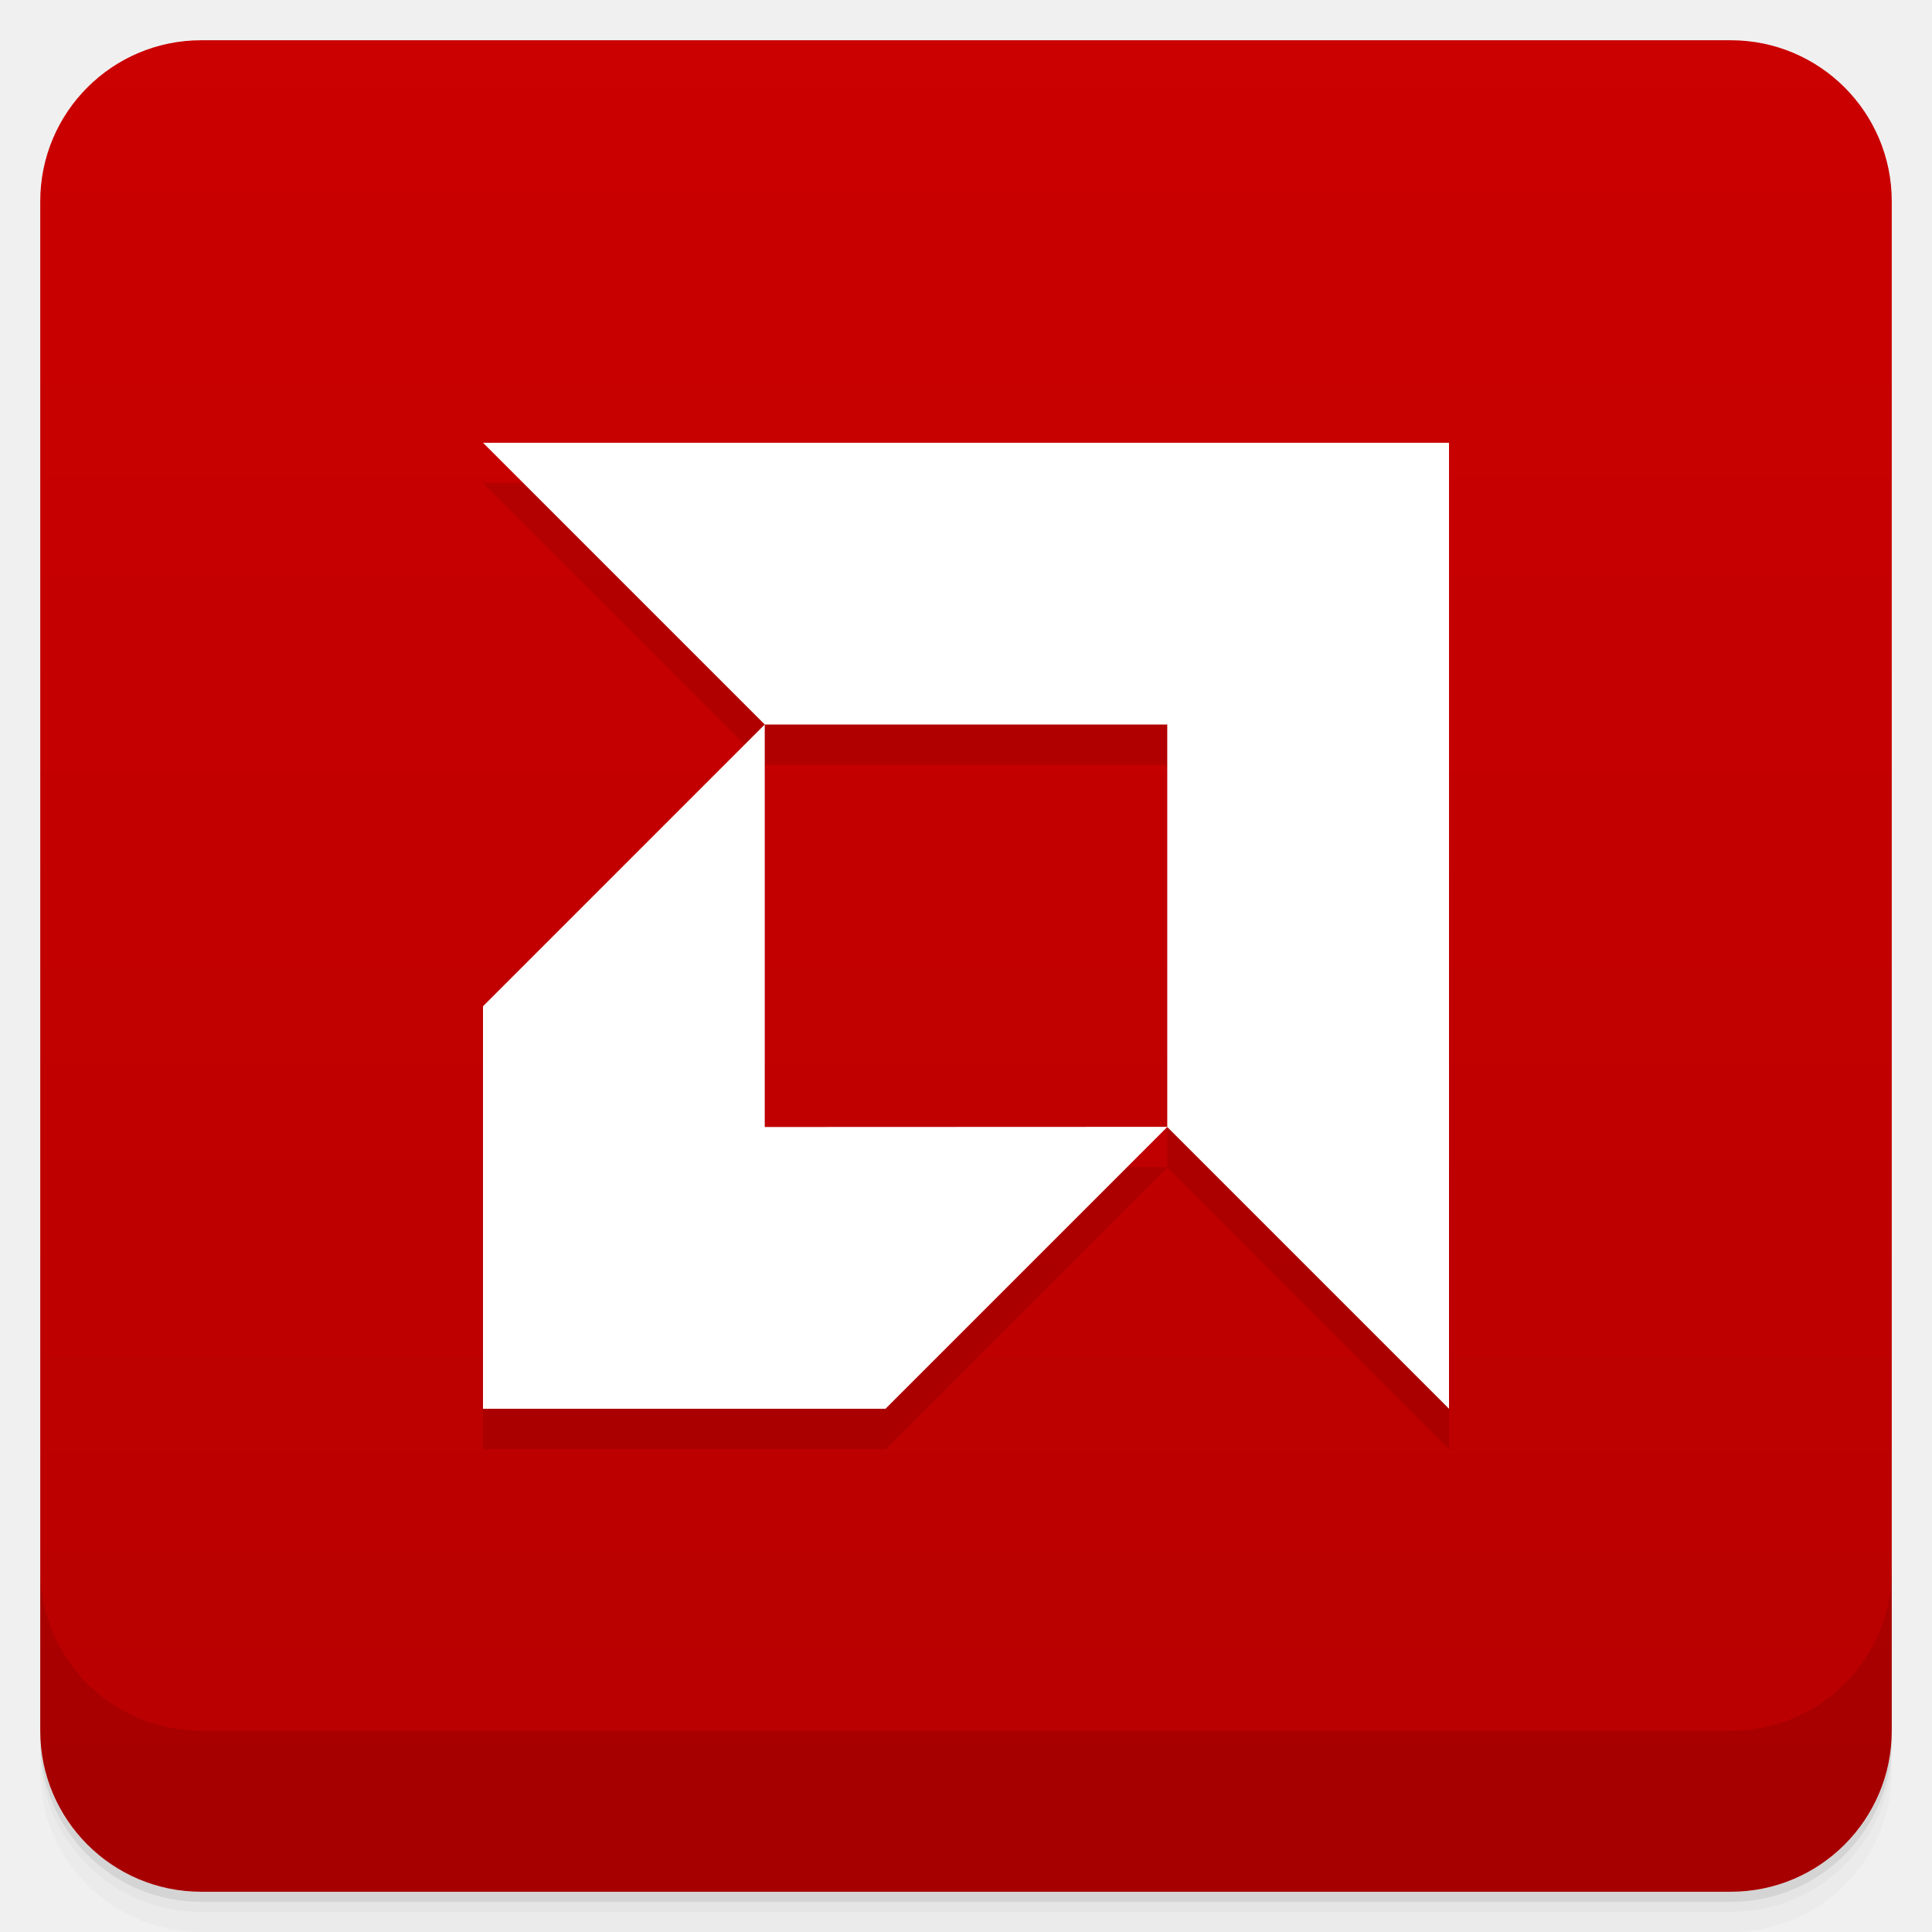
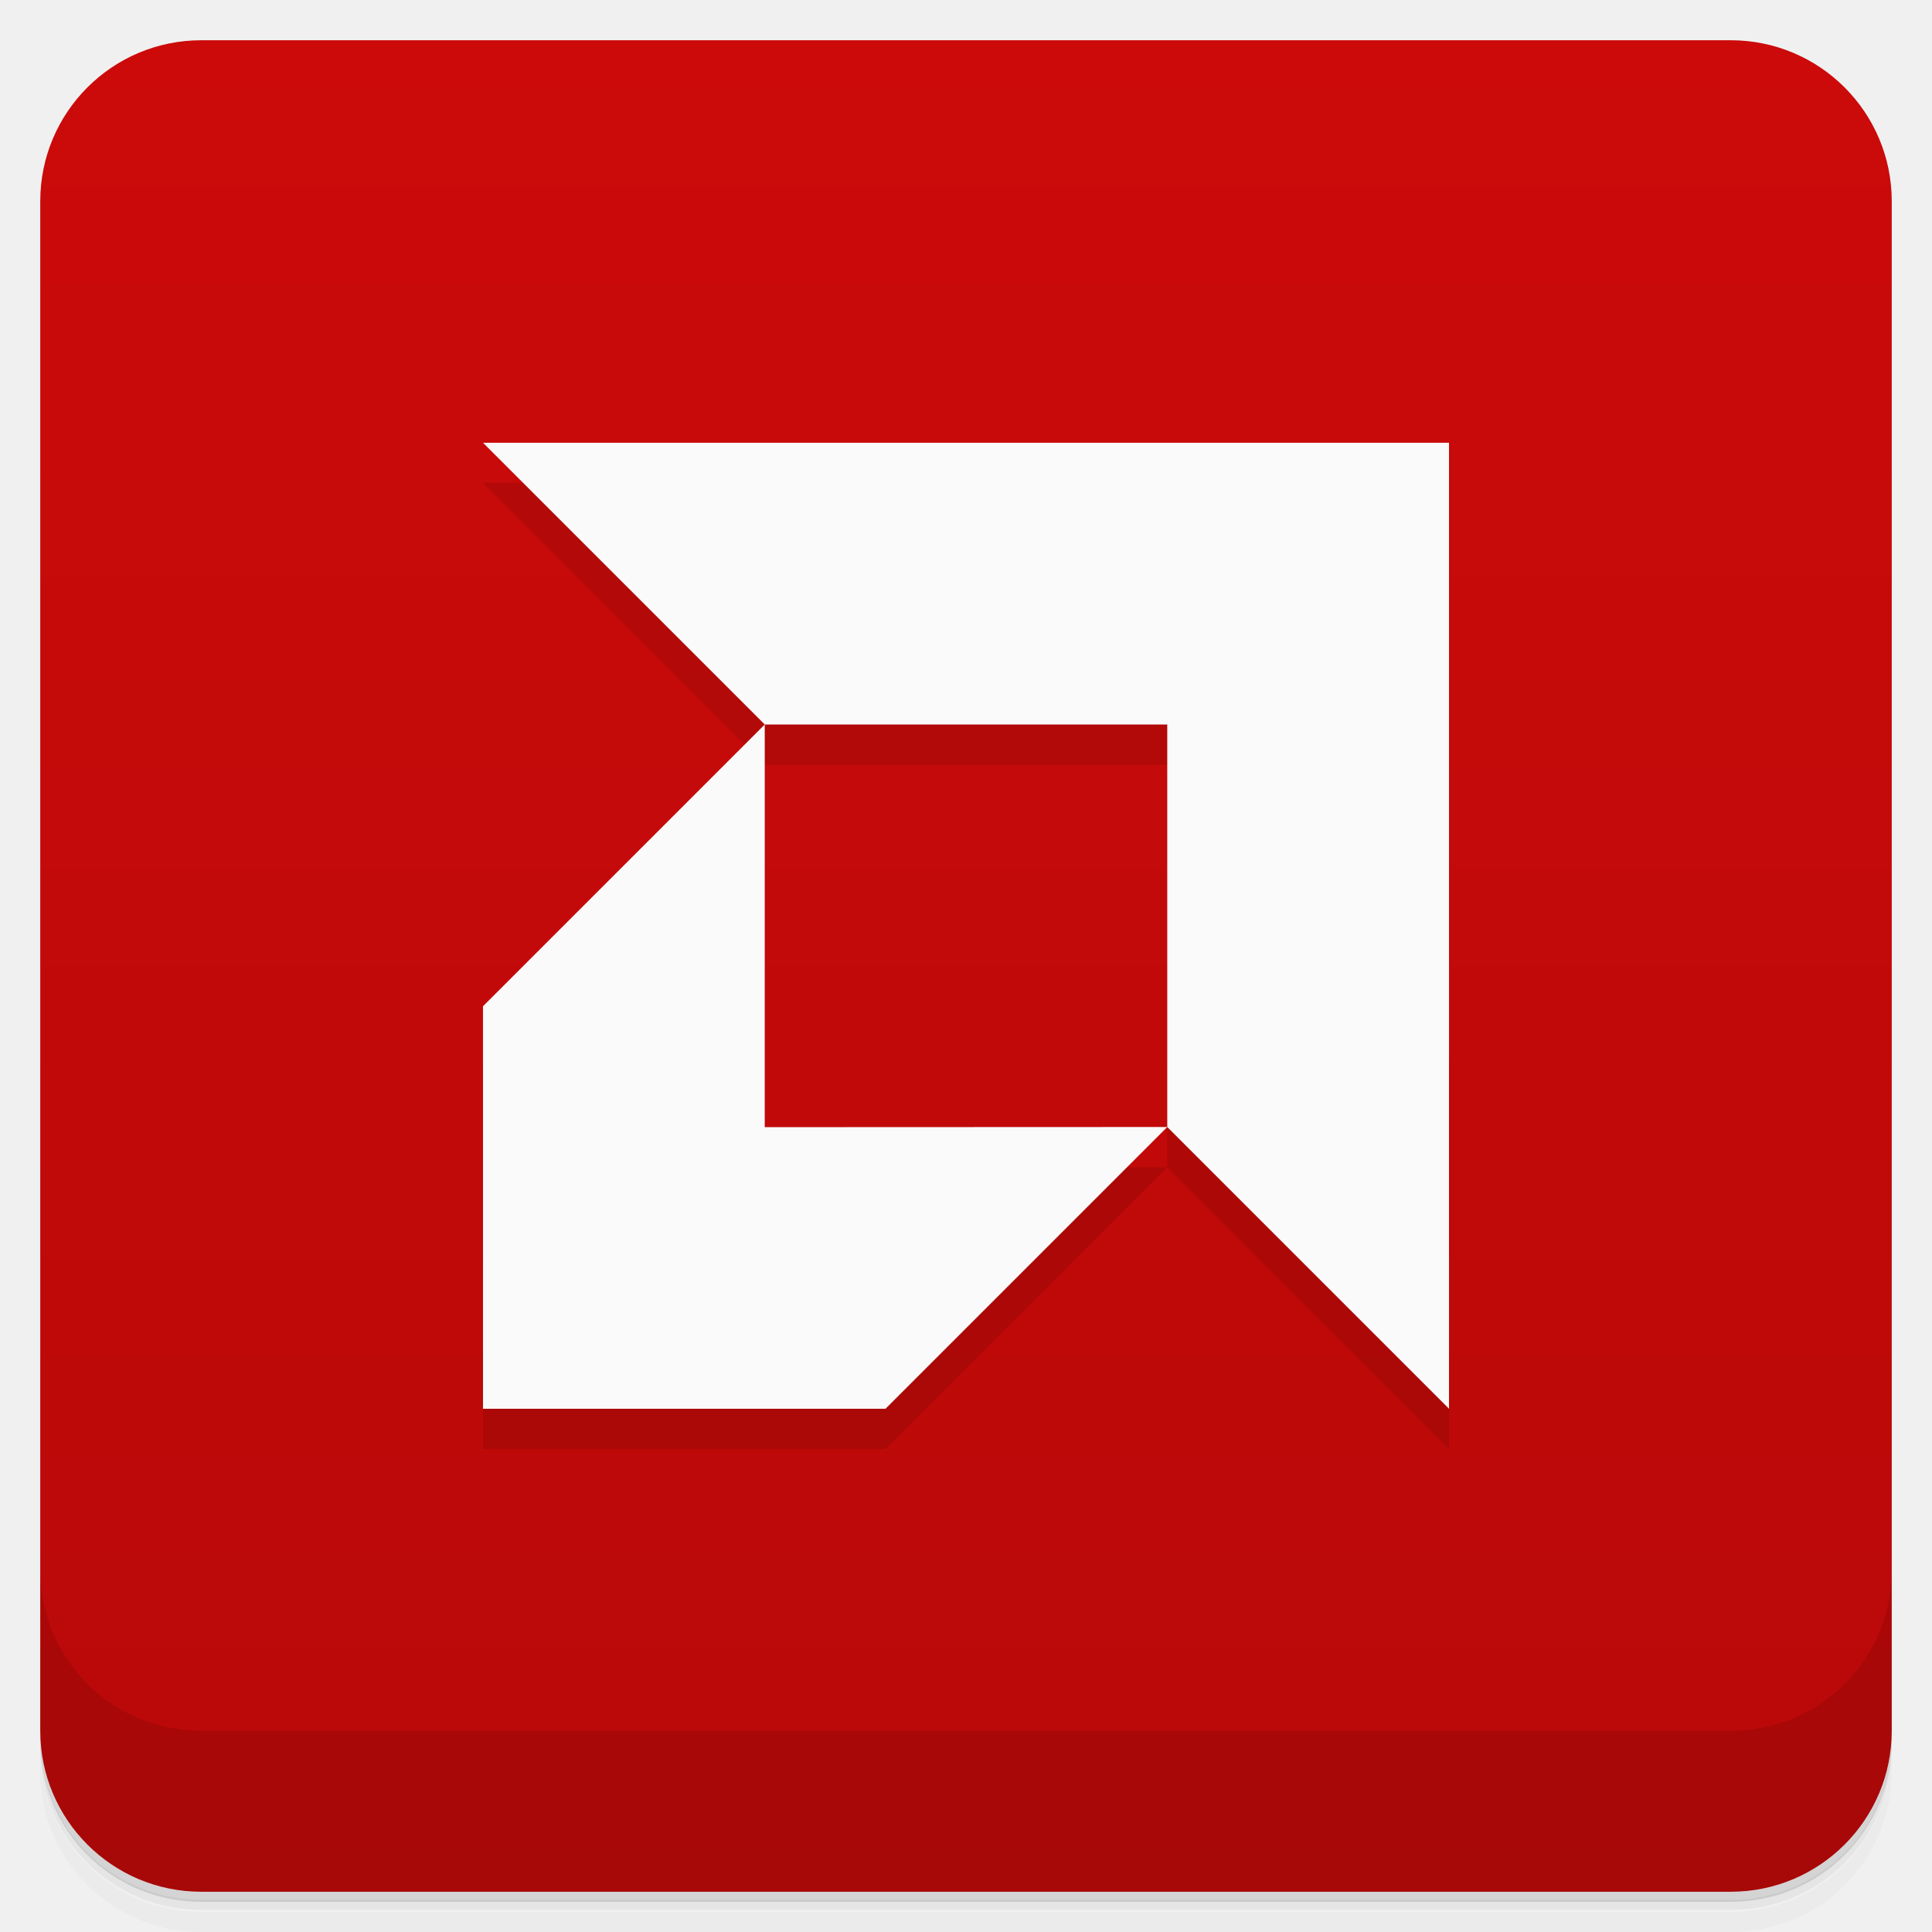
- <svg xmlns="http://www.w3.org/2000/svg" id="svg4340" height="48" viewBox="0 0 48 48" width="48" version="1.1">
-   <defs id="defs4342">
-     <linearGradient id="linearGradient4184" gradientUnits="userSpaceOnUse" gradientTransform="translate(-48 .00221)" x2="47" x1="1">
-       <stop id="stop7-1" style="stop-color:#b80000" offset="0" />
-       <stop id="stop9-8" style="stop-color:#cb0000" offset="1" />
+ <svg xmlns="http://www.w3.org/2000/svg" version="1.1" viewBox="0 0 48 48">
+   <defs>
+     <linearGradient id="bg" x2="0" y1="1" y2="47" gradientUnits="userSpaceOnUse">
+       <stop style="stop-color:#cc0a0a" offset="0" />
+       <stop style="stop-color:#b90909" offset="1" />
    </linearGradient>
  </defs>
-   <g id="g21">
-     <path id="path23" style="opacity:.02" d="m1 43v0.25c0 2.216 1.784 4 4 4h38c2.216 0 4-1.784 4-4v-0.25c0 2.216-1.784 4-4 4h-38c-2.216 0-4-1.784-4-4zm0 0.5v0.5c0 2.216 1.784 4 4 4h38c2.216 0 4-1.784 4-4v-0.5c0 2.216-1.784 4-4 4h-38c-2.216 0-4-1.784-4-4z" />
-     <path id="path25" style="opacity:.05" d="m1 43.25v0.25c0 2.216 1.784 4 4 4h38c2.216 0 4-1.784 4-4v-0.25c0 2.216-1.784 4-4 4h-38c-2.216 0-4-1.784-4-4z" />
-     <path id="path27" style="opacity:.1" d="m1 43v0.25c0 2.216 1.784 4 4 4h38c2.216 0 4-1.784 4-4v-0.25c0 2.216-1.784 4-4 4h-38c-2.216 0-4-1.784-4-4z" />
-   </g>
-   <rect id="rect4182" style="fill:url(#linearGradient4184)" rx="4" transform="rotate(-90)" height="46" width="46" y="1" x="-47" />
-   <g id="g57">
-     <g id="g59" transform="translate(0,-1004.4)">
-       <path id="path61" style="opacity:.1" d="m1 1043.4v4c0 2.216 1.784 4 4 4h38c2.216 0 4-1.784 4-4v-4c0 2.216-1.784 4-4 4h-38c-2.216 0-4-1.784-4-4z" />
-     </g>
-   </g>
-   <g id="g25" transform="translate(-1,-1)">
-     <g id="g27" transform="translate(1,1)">
-       <g id="g29" style="opacity:.1">
-         <g id="g31">
-           <path id="path33" d="m12 12 7 7-7 7v10h10l7-7 7 7v-24m-17 7h10v9.996l-10 0.004m0-10" />
-         </g>
-       </g>
-     </g>
-   </g>
-   <g id="g37" transform="translate(0,-1)">
-     <g id="g39-2">
-       <path id="path41" style="fill:#fff" d="m12 12 7 7-7 7v10h10l7-7 7 7v-24m-17 7h10v9.996l-10 0.004m0-10" />
-     </g>
-   </g>
+   <path d="m1 43v.25c0 2.22 1.78 4 4 4h38c2.22 0 4-1.78 4-4v-.25c0 2.22-1.78 4-4 4h-38c-2.22 0-4-1.78-4-4zm0 .5v.5c0 2.22 1.78 4 4 4h38c2.22 0 4-1.78 4-4v-.5c0 2.22-1.78 4-4 4h-38c-2.22 0-4-1.78-4-4z" style="opacity:.02" />
+   <path d="m1 43.2v.25c0 2.22 1.78 4 4 4h38c2.22 0 4-1.78 4-4v-.25c0 2.22-1.78 4-4 4h-38c-2.22 0-4-1.78-4-4z" style="opacity:.05" />
+   <path d="m1 43v.25c0 2.22 1.78 4 4 4h38c2.22 0 4-1.78 4-4v-.25c0 2.22-1.78 4-4 4h-38c-2.22 0-4-1.78-4-4z" style="opacity:.1" />
+   <rect x="1" y="1" width="46" height="46" rx="4" style="fill:url(#bg)" />
+   <path d="m1 39v4c0 2.22 1.78 4 4 4h38c2.22 0 4-1.78 4-4v-4c0 2.22-1.78 4-4 4h-38c-2.22 0-4-1.78-4-4z" style="opacity:.1" />
+   <path d="m12 12 7 7-7 7v10h10l7-7 7 7v-24m-17 7h10v10l-10 .004" style="opacity:.1" />
+   <path d="m12 11 7 7-7 7v10h10l7-7 7 7v-24m-17 7h10v10l-10 .004" style="fill:#fafafa" />
</svg>
